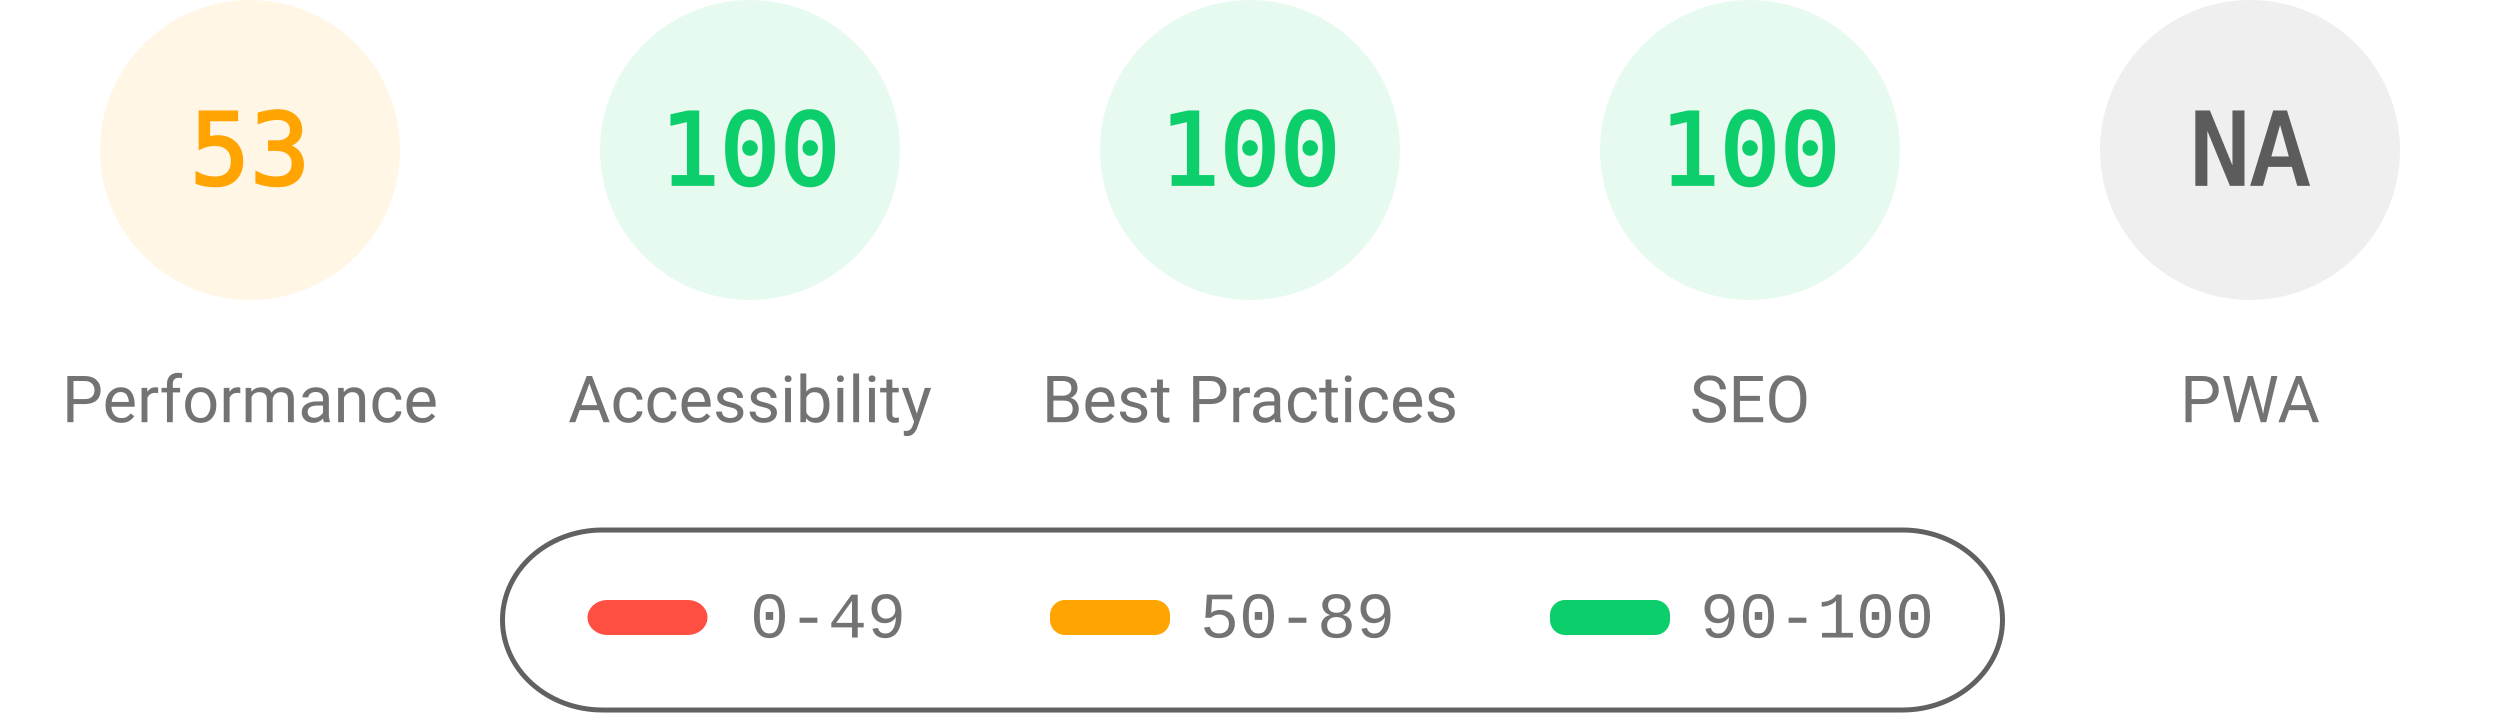
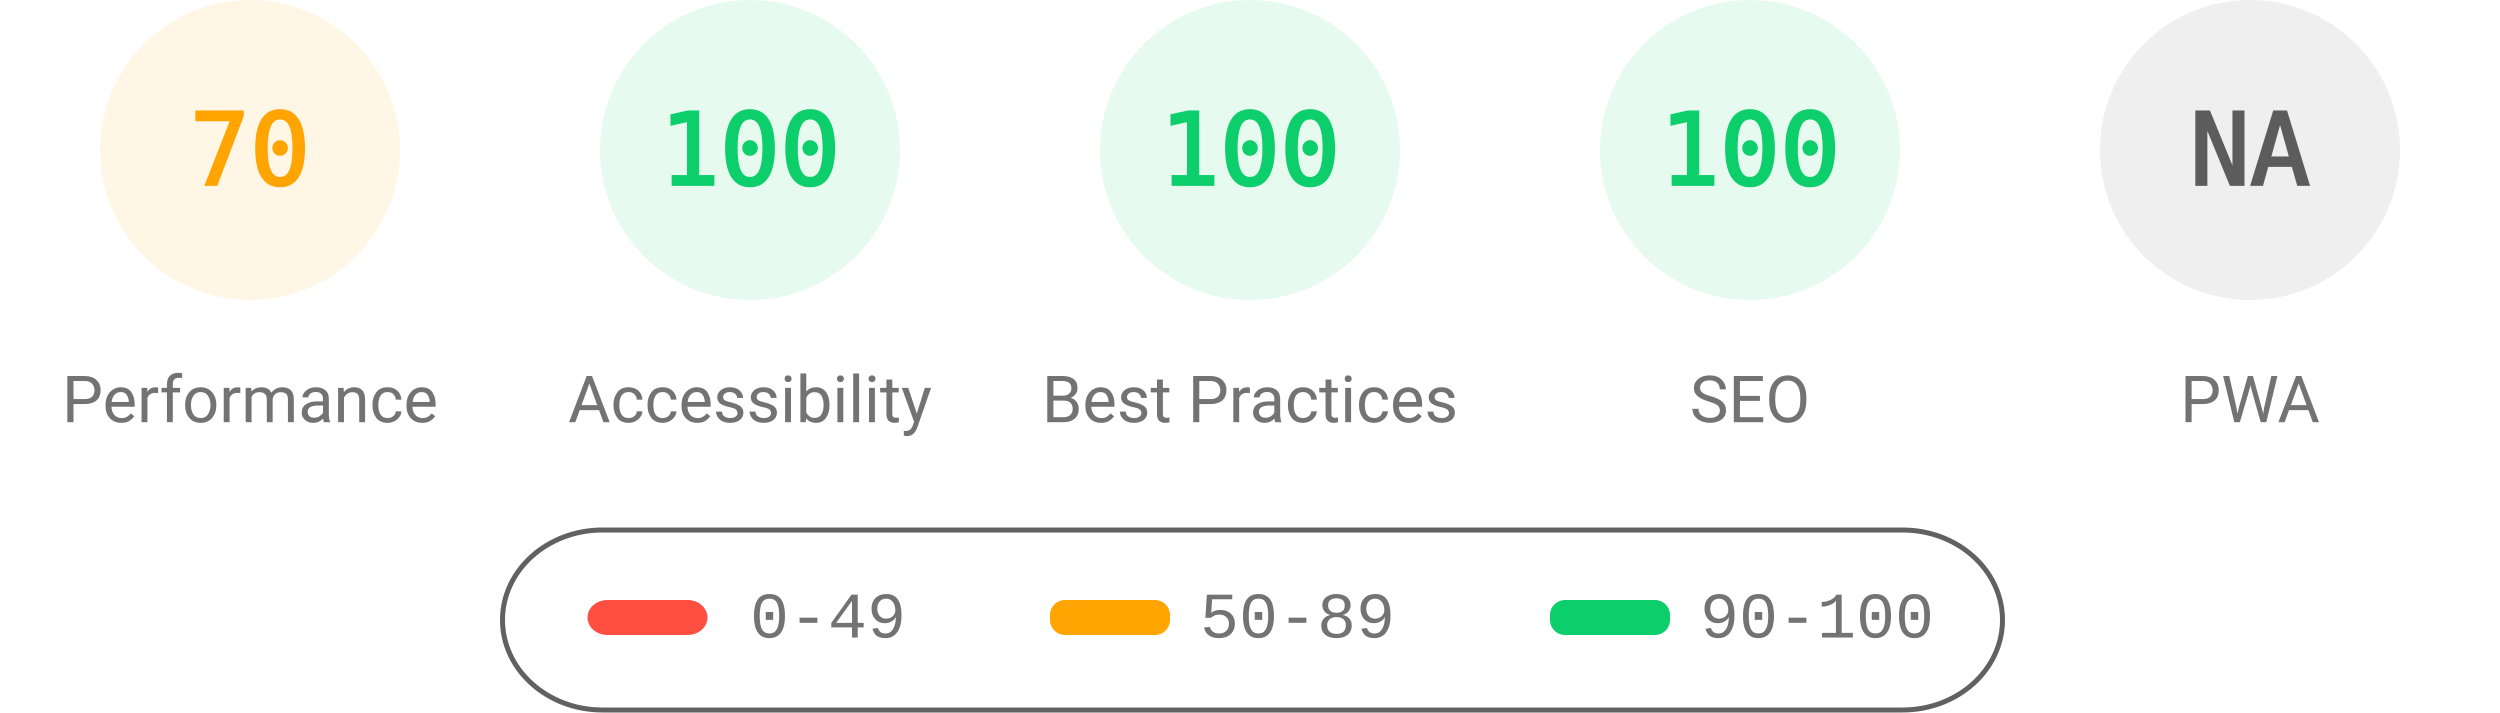
<svg xmlns="http://www.w3.org/2000/svg" fill="none" width="1000" height="285">
  <style>.gauge-base{opacity:.1}.gauge-arc{fill:none;animation-delay:250ms;stroke-linecap:round;transform:rotate(-90deg);transform-origin:100px 60px;animation:load-gauge 1s ease forwards}.guage-text{font-size:40px;font-family:monospace;text-align:center}.guage-red{color:#ff4e42;fill:#ff4e42;stroke:#ff4e42}.guage-orange{color:#ffa400;fill:#ffa400;stroke:#ffa400}.guage-green{color:#0cce6b;fill:#0cce6b;stroke:#0cce6b}.guage-undefined{color:#5c5c5c;fill:#5c5c5c;stroke:#5c5c5c}.guage-title{color:#737373;fill:#737373;stroke:none;font-size:26px;line-height:26px;font-family:Roboto,Halvetica,Arial,sans-serif}@keyframes load-gauge{from{stroke-dasharray:0 352.858}}</style>
  <svg class="guage-div guage-perf guage-orange" viewBox="0 0 200 200" width="200" height="200">
    <circle class="gauge-base" r="56" cx="100" cy="60" stroke-width="8" />
-     <circle class="gauge-arc guage-arc-1" r="56" cx="100" cy="60" stroke-width="8" style="stroke-dasharray:186.485,351.858" />
-     <text class="guage-text" x="100" y="60" alignment-baseline="central" dominant-baseline="central" text-anchor="middle">53</text>
+     <circle class="gauge-arc guage-arc-1" r="56" cx="100" cy="60" stroke-width="8" style="stroke-dasharray:246.301,351.858" />
+     <text class="guage-text" x="100" y="60" alignment-baseline="central" dominant-baseline="central" text-anchor="middle">70</text>
    <text class="guage-title" x="100" y="160" alignment-baseline="central" dominant-baseline="central" text-anchor="middle">Performance</text>
  </svg>
  <svg class="guage-div guage-acc guage-green" viewBox="0 0 200 200" width="200" height="200" x="200">
    <circle class="gauge-base" r="56" cx="100" cy="60" stroke-width="8" />
    <circle class="gauge-arc guage-arc-2" r="56" cx="100" cy="60" stroke-width="8" style="stroke-dasharray:351.858,351.858" />
    <text class="guage-text" x="100" y="60" alignment-baseline="central" dominant-baseline="central" text-anchor="middle">100</text>
    <text class="guage-title" x="100" y="160" alignment-baseline="central" dominant-baseline="central" text-anchor="middle">Accessibility</text>
  </svg>
  <svg class="guage-div guage-best guage-green" viewBox="0 0 200 200" width="200" height="200" x="400">
    <circle class="gauge-base" r="56" cx="100" cy="60" stroke-width="8" />
    <circle class="gauge-arc guage-arc-3" r="56" cx="100" cy="60" stroke-width="8" style="stroke-dasharray:351.858,351.858" />
    <text class="guage-text" x="100" y="60" alignment-baseline="central" dominant-baseline="central" text-anchor="middle">100</text>
    <text class="guage-title" x="100" y="160" alignment-baseline="central" dominant-baseline="central" text-anchor="middle">Best Practices</text>
  </svg>
  <svg class="guage-div guage-seo guage-green" viewBox="0 0 200 200" width="200" height="200" x="600">
    <circle class="gauge-base" r="56" cx="100" cy="60" stroke-width="8" />
    <circle class="gauge-arc guage-arc-4" r="56" cx="100" cy="60" stroke-width="8" style="stroke-dasharray:351.858,351.858" />
    <text class="guage-text" x="100" y="60" alignment-baseline="central" dominant-baseline="central" text-anchor="middle">100</text>
    <text class="guage-title" x="100" y="160" alignment-baseline="central" dominant-baseline="central" text-anchor="middle">SEO</text>
  </svg>
  <svg class="guage-div guage-pwa guage-undefined" viewBox="0 0 200 200" width="200" height="200" x="800">
    <circle class="gauge-base" r="56" cx="100" cy="60" stroke-width="8" />
    <circle class="gauge-arc guage-arc-4" r="56" cx="100" cy="60" stroke-width="8" style="stroke-dasharray:351.858,351.858" />
    <text class="guage-text" x="100" y="60" alignment-baseline="central" dominant-baseline="central" text-anchor="middle">NA</text>
    <text class="guage-title" x="100" y="160" alignment-baseline="central" dominant-baseline="central" text-anchor="middle">PWA</text>
  </svg>
  <svg width="604" height="76" x="200" y="210">
    <path fill="none" id="canvas_background" d="M-1-1h604v80H-1z" />
    <rect fill-opacity="0" stroke="#616161" stroke-width="2" rx="40" id="svg_2" height="72" width="600" y="2" x="1" fill="#000" />
    <rect stroke="#000" rx="8" id="svg_3" height="14" width="48" y="30" x="35" stroke-opacity="null" stroke-width="0" fill="#ff4e42" />
    <rect stroke="#000" rx="6" id="svg_4" height="14" width="48" y="30" x="220" stroke-opacity="null" stroke-width="0" fill="#ffa400" />
    <rect stroke="#000" rx="6" id="svg_5" height="14" width="48" y="30" x="420" stroke-opacity="null" stroke-width="0" fill="#0cce6b" />
    <text xml:space="preserve" text-anchor="start" font-family="'Courier New', Courier, monospace" font-size="26" id="svg_6" y="45" x="100" stroke-opacity="null" stroke-width="0" stroke="#000" fill="#737373">0-49</text>
    <text xml:space="preserve" text-anchor="start" font-family="'Courier New', Courier, monospace" font-size="26" id="svg_7" y="45" x="280" stroke-opacity="null" stroke-width="0" stroke="#000" fill="#737373">50-89</text>
    <text xml:space="preserve" text-anchor="start" font-family="'Courier New', Courier, monospace" font-size="26" id="svg_8" y="45" x="480" stroke-opacity="null" stroke-width="0" stroke="#000" fill="#737373">90-100</text>
  </svg>
</svg>
